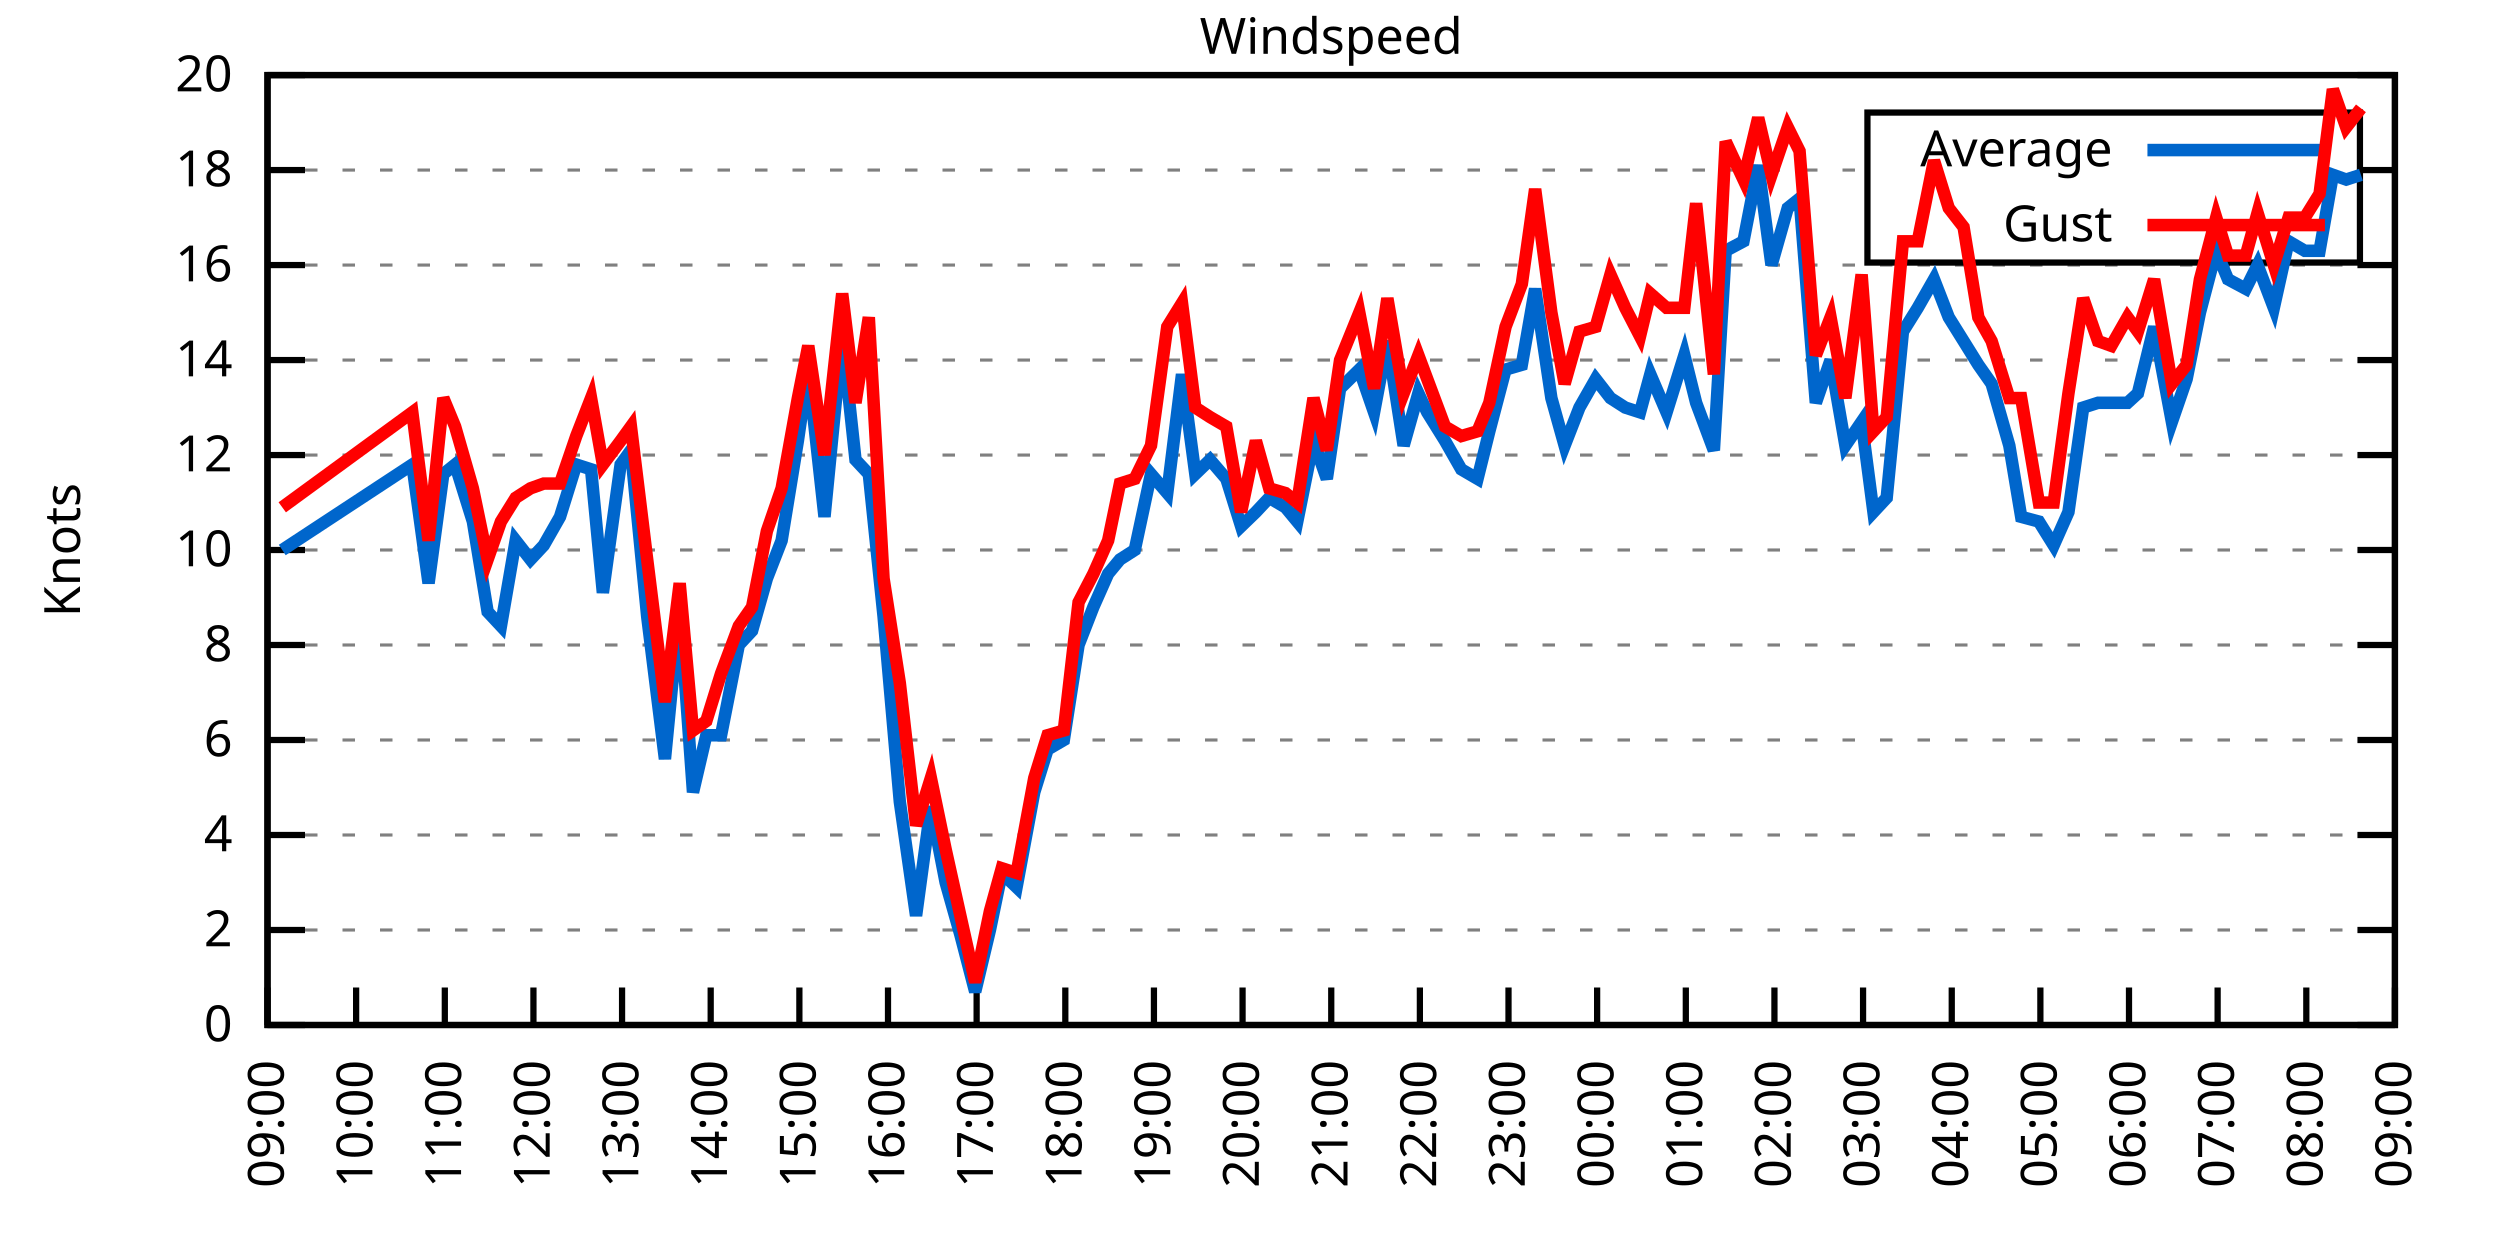
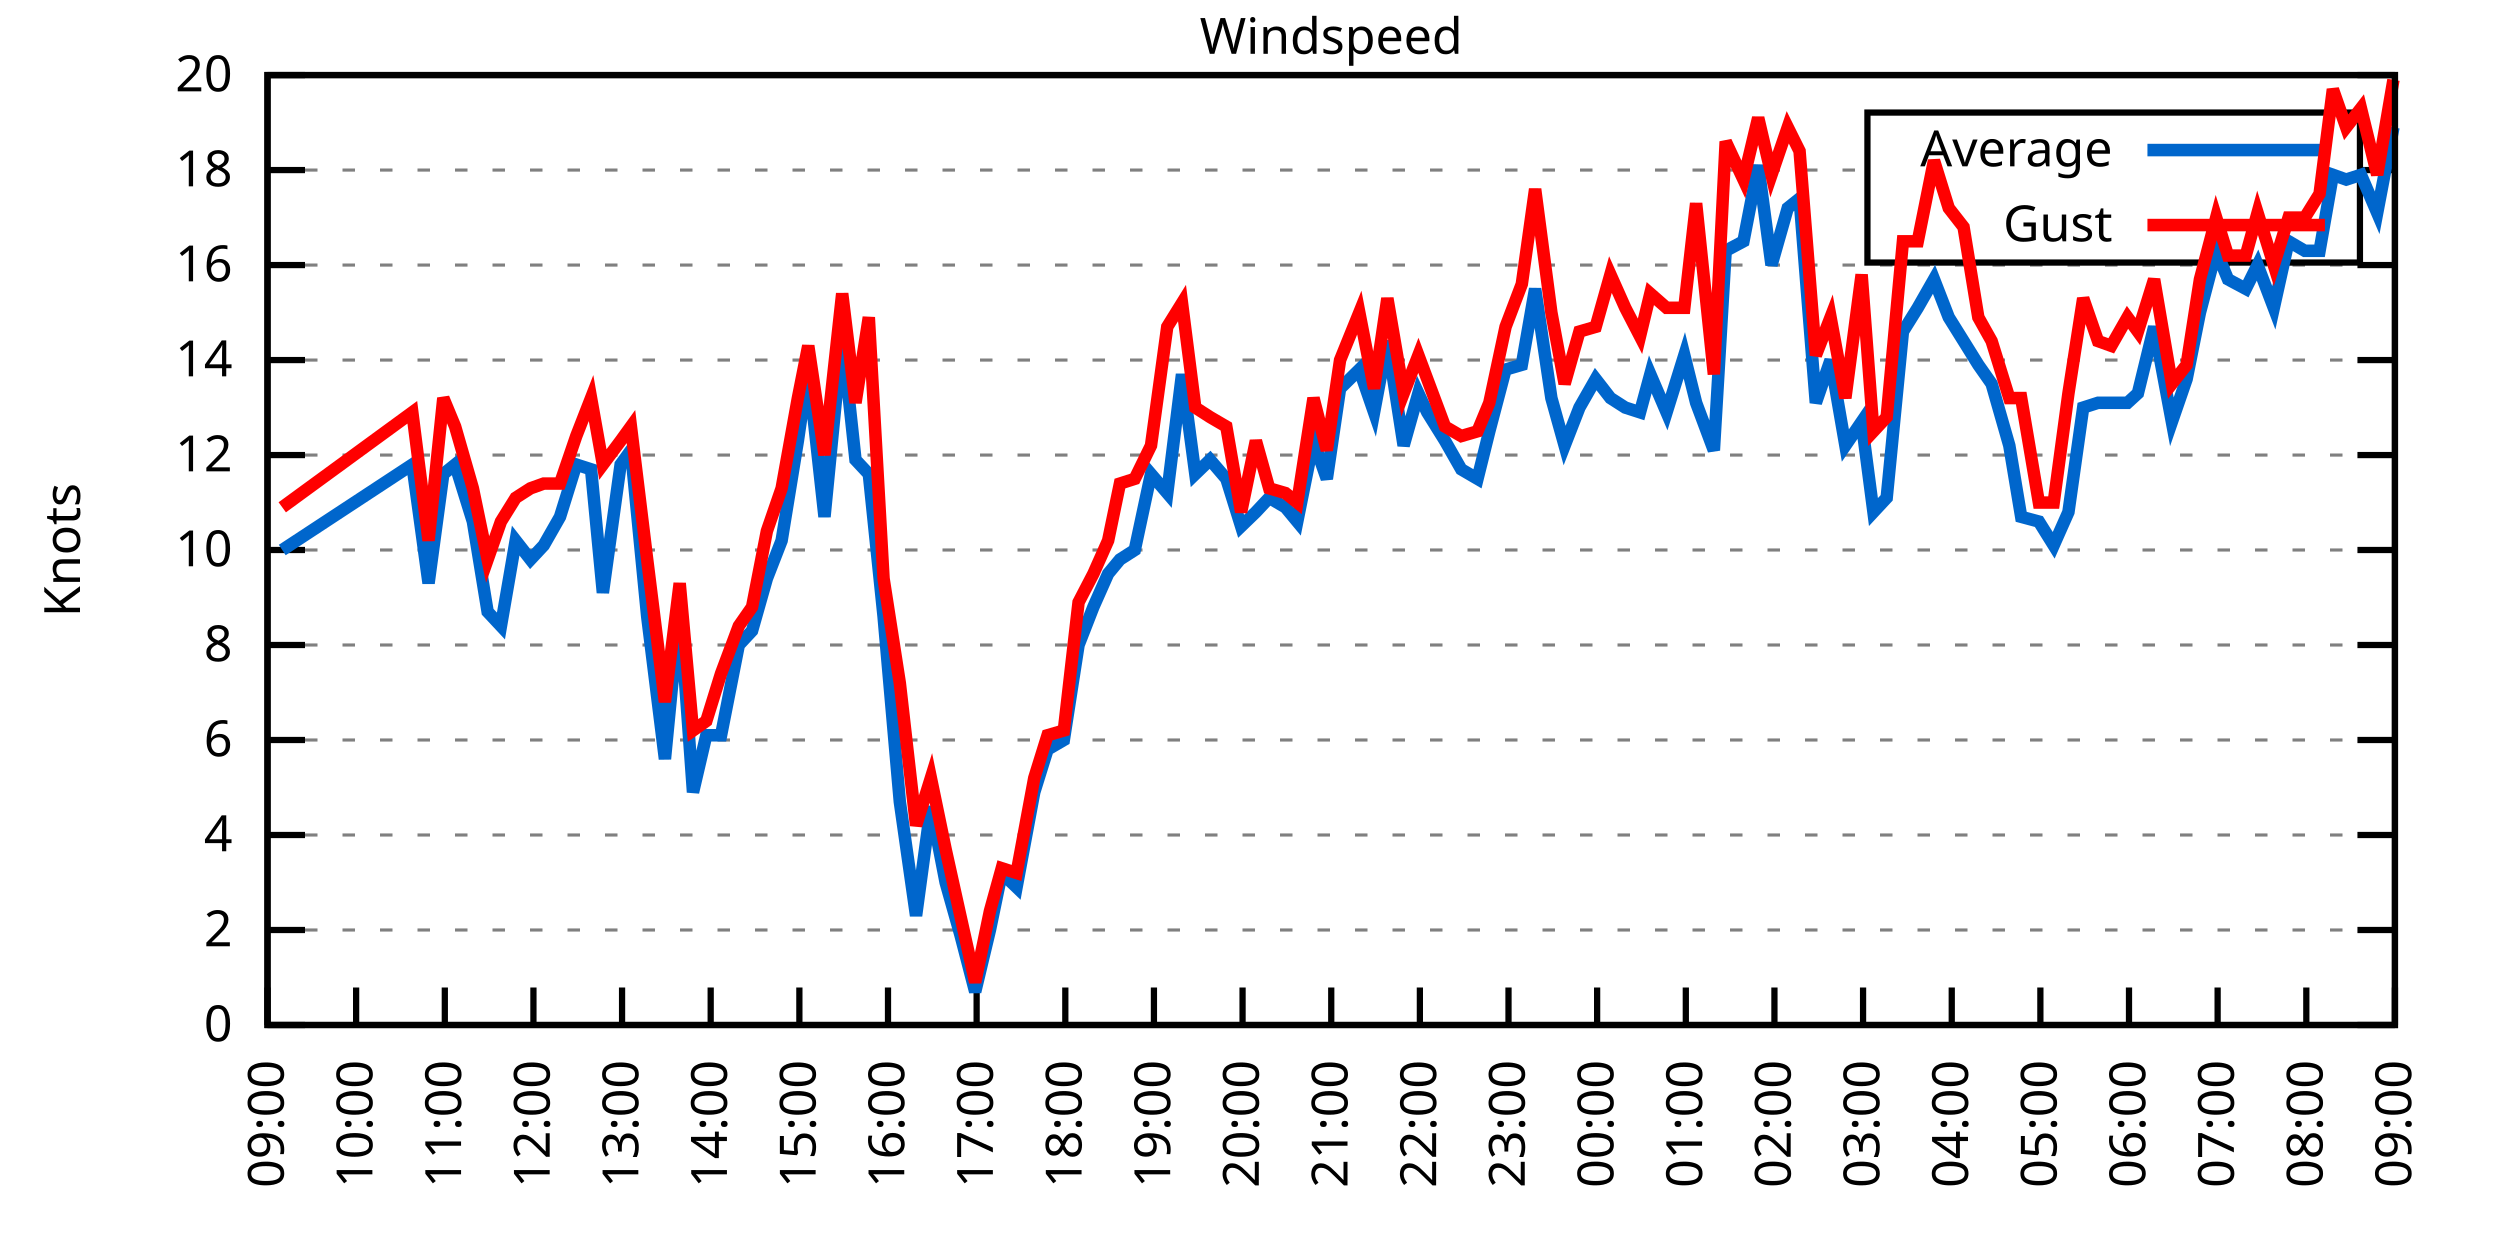
<svg xmlns="http://www.w3.org/2000/svg" xmlns:xlink="http://www.w3.org/1999/xlink" width="400" height="200" viewBox="0 0 400 200">
  <g id="gnuplot_canvas">
    <rect x="0" y="0" width="400" height="200" fill="none" />
    <defs>
      <circle id="gpDot" r="0.5" stroke-width="0.5" stroke="currentColor" />
      <path id="gpPt0" stroke-width="0.333" stroke="currentColor" d="M-1,0 h2 M0,-1 v2" />
      <path id="gpPt1" stroke-width="0.333" stroke="currentColor" d="M-1,-1 L1,1 M1,-1 L-1,1" />
      <path id="gpPt2" stroke-width="0.333" stroke="currentColor" d="M-1,0 L1,0 M0,-1 L0,1 M-1,-1 L1,1 M-1,1 L1,-1" />
      <rect id="gpPt3" stroke-width="0.333" stroke="currentColor" x="-1" y="-1" width="2" height="2" />
      <rect id="gpPt4" stroke-width="0.333" stroke="currentColor" fill="currentColor" x="-1" y="-1" width="2" height="2" />
      <circle id="gpPt5" stroke-width="0.333" stroke="currentColor" cx="0" cy="0" r="1" />
      <use xlink:href="#gpPt5" id="gpPt6" fill="currentColor" stroke="none" />
      <path id="gpPt7" stroke-width="0.333" stroke="currentColor" d="M0,-1.33 L-1.33,0.67 L1.33,0.67 z" />
      <use xlink:href="#gpPt7" id="gpPt8" fill="currentColor" stroke="none" />
      <use xlink:href="#gpPt7" id="gpPt9" stroke="currentColor" transform="rotate(180)" />
      <use xlink:href="#gpPt9" id="gpPt10" fill="currentColor" stroke="none" />
      <use xlink:href="#gpPt3" id="gpPt11" stroke="currentColor" transform="rotate(45)" />
      <use xlink:href="#gpPt11" id="gpPt12" fill="currentColor" stroke="none" />
      <path id="gpPt13" stroke-width="0.333" stroke="currentColor" d="M0,1.330 L1.265,0.411 L0.782,-1.067 L-0.782,-1.076 L-1.265,0.411 z" />
      <use xlink:href="#gpPt13" id="gpPt14" fill="currentColor" stroke="none" />
      <filter id="textbox" filterUnits="objectBoundingBox" x="0" y="0" height="1" width="1">
        <feFlood flood-color="white" flood-opacity="1" result="bgnd" />
        <feComposite in="SourceGraphic" in2="bgnd" operator="atop" />
      </filter>
      <filter id="greybox" filterUnits="objectBoundingBox" x="0" y="0" height="1" width="1">
        <feFlood flood-color="lightgrey" flood-opacity="1" result="grey" />
        <feComposite in="SourceGraphic" in2="grey" operator="atop" />
      </filter>
    </defs>
    <g fill="none" color="white" stroke="currentColor" stroke-width="1.00" stroke-linecap="butt" stroke-linejoin="miter">
</g>
    <g fill="none" color="black" stroke="currentColor" stroke-width="1.00" stroke-linecap="butt" stroke-linejoin="miter">
      <g stroke="none" shape-rendering="crispEdges">
        <polygon fill="rgb(255, 255, 255)" points="42.80,164.00 383.18,164.00 383.18,12.02 42.80,12.02 " />
      </g>
    </g>
    <g fill="none" color="black" stroke="currentColor" stroke-width="1.00" stroke-linecap="butt" stroke-linejoin="miter">
</g>
    <g fill="none" color="black" stroke="black" stroke-width="0.50" stroke-linecap="butt" stroke-linejoin="miter">
</g>
    <g fill="none" color="gray" stroke="currentColor" stroke-width="0.50" stroke-linecap="butt" stroke-linejoin="miter">
      <path stroke="gray" stroke-dasharray="2,4" class="gridline" d="M42.80,164.00 L383.19,164.00  " />
    </g>
    <g fill="none" color="gray" stroke="gray" stroke-width="1.00" stroke-linecap="butt" stroke-linejoin="miter">
</g>
    <g fill="none" color="black" stroke="currentColor" stroke-width="1.00" stroke-linecap="butt" stroke-linejoin="miter">
      <path stroke="black" d="M42.80,164.00 L48.80,164.00 M383.19,164.00 L377.19,164.00  " />
      <g transform="translate(37.20,166.60)" stroke="none" fill="black" font-family="Sans" font-size="8.00" text-anchor="end">
        <text>
          <tspan font-family="Sans"> 0</tspan>
        </text>
      </g>
    </g>
    <g fill="none" color="black" stroke="currentColor" stroke-width="1.00" stroke-linecap="butt" stroke-linejoin="miter">
</g>
    <g fill="none" color="black" stroke="black" stroke-width="0.50" stroke-linecap="butt" stroke-linejoin="miter">
</g>
    <g fill="none" color="gray" stroke="currentColor" stroke-width="0.50" stroke-linecap="butt" stroke-linejoin="miter">
      <path stroke="gray" stroke-dasharray="2,4" class="gridline" d="M42.80,148.80 L383.19,148.80  " />
    </g>
    <g fill="none" color="gray" stroke="gray" stroke-width="1.00" stroke-linecap="butt" stroke-linejoin="miter">
</g>
    <g fill="none" color="black" stroke="currentColor" stroke-width="1.00" stroke-linecap="butt" stroke-linejoin="miter">
      <path stroke="black" d="M42.80,148.80 L48.80,148.80 M383.19,148.80 L377.19,148.80  " />
      <g transform="translate(37.20,151.40)" stroke="none" fill="black" font-family="Sans" font-size="8.00" text-anchor="end">
        <text>
          <tspan font-family="Sans"> 2</tspan>
        </text>
      </g>
    </g>
    <g fill="none" color="black" stroke="currentColor" stroke-width="1.00" stroke-linecap="butt" stroke-linejoin="miter">
</g>
    <g fill="none" color="black" stroke="black" stroke-width="0.50" stroke-linecap="butt" stroke-linejoin="miter">
</g>
    <g fill="none" color="gray" stroke="currentColor" stroke-width="0.50" stroke-linecap="butt" stroke-linejoin="miter">
      <path stroke="gray" stroke-dasharray="2,4" class="gridline" d="M42.80,133.60 L383.19,133.60  " />
    </g>
    <g fill="none" color="gray" stroke="gray" stroke-width="1.00" stroke-linecap="butt" stroke-linejoin="miter">
</g>
    <g fill="none" color="black" stroke="currentColor" stroke-width="1.00" stroke-linecap="butt" stroke-linejoin="miter">
      <path stroke="black" d="M42.80,133.60 L48.80,133.60 M383.19,133.60 L377.19,133.60  " />
      <g transform="translate(37.20,136.20)" stroke="none" fill="black" font-family="Sans" font-size="8.00" text-anchor="end">
        <text>
          <tspan font-family="Sans"> 4</tspan>
        </text>
      </g>
    </g>
    <g fill="none" color="black" stroke="currentColor" stroke-width="1.00" stroke-linecap="butt" stroke-linejoin="miter">
</g>
    <g fill="none" color="black" stroke="black" stroke-width="0.50" stroke-linecap="butt" stroke-linejoin="miter">
</g>
    <g fill="none" color="gray" stroke="currentColor" stroke-width="0.50" stroke-linecap="butt" stroke-linejoin="miter">
      <path stroke="gray" stroke-dasharray="2,4" class="gridline" d="M42.80,118.40 L383.19,118.40  " />
    </g>
    <g fill="none" color="gray" stroke="gray" stroke-width="1.00" stroke-linecap="butt" stroke-linejoin="miter">
</g>
    <g fill="none" color="black" stroke="currentColor" stroke-width="1.00" stroke-linecap="butt" stroke-linejoin="miter">
      <path stroke="black" d="M42.80,118.40 L48.80,118.40 M383.19,118.40 L377.19,118.40  " />
      <g transform="translate(37.20,121.00)" stroke="none" fill="black" font-family="Sans" font-size="8.00" text-anchor="end">
        <text>
          <tspan font-family="Sans"> 6</tspan>
        </text>
      </g>
    </g>
    <g fill="none" color="black" stroke="currentColor" stroke-width="1.00" stroke-linecap="butt" stroke-linejoin="miter">
</g>
    <g fill="none" color="black" stroke="black" stroke-width="0.50" stroke-linecap="butt" stroke-linejoin="miter">
</g>
    <g fill="none" color="gray" stroke="currentColor" stroke-width="0.50" stroke-linecap="butt" stroke-linejoin="miter">
      <path stroke="gray" stroke-dasharray="2,4" class="gridline" d="M42.80,103.20 L383.19,103.20  " />
    </g>
    <g fill="none" color="gray" stroke="gray" stroke-width="1.00" stroke-linecap="butt" stroke-linejoin="miter">
</g>
    <g fill="none" color="black" stroke="currentColor" stroke-width="1.00" stroke-linecap="butt" stroke-linejoin="miter">
      <path stroke="black" d="M42.80,103.20 L48.80,103.20 M383.19,103.20 L377.19,103.20  " />
      <g transform="translate(37.20,105.80)" stroke="none" fill="black" font-family="Sans" font-size="8.00" text-anchor="end">
        <text>
          <tspan font-family="Sans"> 8</tspan>
        </text>
      </g>
    </g>
    <g fill="none" color="black" stroke="currentColor" stroke-width="1.00" stroke-linecap="butt" stroke-linejoin="miter">
</g>
    <g fill="none" color="black" stroke="black" stroke-width="0.50" stroke-linecap="butt" stroke-linejoin="miter">
</g>
    <g fill="none" color="gray" stroke="currentColor" stroke-width="0.50" stroke-linecap="butt" stroke-linejoin="miter">
      <path stroke="gray" stroke-dasharray="2,4" class="gridline" d="M42.80,88.00 L383.19,88.00  " />
    </g>
    <g fill="none" color="gray" stroke="gray" stroke-width="1.00" stroke-linecap="butt" stroke-linejoin="miter">
</g>
    <g fill="none" color="black" stroke="currentColor" stroke-width="1.00" stroke-linecap="butt" stroke-linejoin="miter">
      <path stroke="black" d="M42.80,88.00 L48.80,88.00 M383.19,88.00 L377.19,88.00  " />
      <g transform="translate(37.20,90.60)" stroke="none" fill="black" font-family="Sans" font-size="8.00" text-anchor="end">
        <text>
          <tspan font-family="Sans"> 10</tspan>
        </text>
      </g>
    </g>
    <g fill="none" color="black" stroke="currentColor" stroke-width="1.00" stroke-linecap="butt" stroke-linejoin="miter">
</g>
    <g fill="none" color="black" stroke="black" stroke-width="0.50" stroke-linecap="butt" stroke-linejoin="miter">
</g>
    <g fill="none" color="gray" stroke="currentColor" stroke-width="0.50" stroke-linecap="butt" stroke-linejoin="miter">
      <path stroke="gray" stroke-dasharray="2,4" class="gridline" d="M42.80,72.81 L383.19,72.81  " />
    </g>
    <g fill="none" color="gray" stroke="gray" stroke-width="1.00" stroke-linecap="butt" stroke-linejoin="miter">
</g>
    <g fill="none" color="black" stroke="currentColor" stroke-width="1.00" stroke-linecap="butt" stroke-linejoin="miter">
      <path stroke="black" d="M42.80,72.81 L48.80,72.81 M383.19,72.81 L377.19,72.81  " />
      <g transform="translate(37.20,75.41)" stroke="none" fill="black" font-family="Sans" font-size="8.00" text-anchor="end">
        <text>
          <tspan font-family="Sans"> 12</tspan>
        </text>
      </g>
    </g>
    <g fill="none" color="black" stroke="currentColor" stroke-width="1.00" stroke-linecap="butt" stroke-linejoin="miter">
</g>
    <g fill="none" color="black" stroke="black" stroke-width="0.50" stroke-linecap="butt" stroke-linejoin="miter">
</g>
    <g fill="none" color="gray" stroke="currentColor" stroke-width="0.50" stroke-linecap="butt" stroke-linejoin="miter">
      <path stroke="gray" stroke-dasharray="2,4" class="gridline" d="M42.80,57.61 L383.19,57.61  " />
    </g>
    <g fill="none" color="gray" stroke="gray" stroke-width="1.00" stroke-linecap="butt" stroke-linejoin="miter">
</g>
    <g fill="none" color="black" stroke="currentColor" stroke-width="1.00" stroke-linecap="butt" stroke-linejoin="miter">
      <path stroke="black" d="M42.80,57.61 L48.80,57.61 M383.19,57.61 L377.19,57.61  " />
      <g transform="translate(37.20,60.21)" stroke="none" fill="black" font-family="Sans" font-size="8.00" text-anchor="end">
        <text>
          <tspan font-family="Sans"> 14</tspan>
        </text>
      </g>
    </g>
    <g fill="none" color="black" stroke="currentColor" stroke-width="1.00" stroke-linecap="butt" stroke-linejoin="miter">
</g>
    <g fill="none" color="black" stroke="black" stroke-width="0.50" stroke-linecap="butt" stroke-linejoin="miter">
</g>
    <g fill="none" color="gray" stroke="currentColor" stroke-width="0.50" stroke-linecap="butt" stroke-linejoin="miter">
      <path stroke="gray" stroke-dasharray="2,4" class="gridline" d="M42.80,42.41 L383.19,42.41  " />
    </g>
    <g fill="none" color="gray" stroke="gray" stroke-width="1.00" stroke-linecap="butt" stroke-linejoin="miter">
</g>
    <g fill="none" color="black" stroke="currentColor" stroke-width="1.00" stroke-linecap="butt" stroke-linejoin="miter">
      <path stroke="black" d="M42.80,42.41 L48.80,42.41 M383.19,42.41 L377.19,42.41  " />
      <g transform="translate(37.20,45.01)" stroke="none" fill="black" font-family="Sans" font-size="8.00" text-anchor="end">
        <text>
          <tspan font-family="Sans"> 16</tspan>
        </text>
      </g>
    </g>
    <g fill="none" color="black" stroke="currentColor" stroke-width="1.00" stroke-linecap="butt" stroke-linejoin="miter">
</g>
    <g fill="none" color="black" stroke="black" stroke-width="0.50" stroke-linecap="butt" stroke-linejoin="miter">
</g>
    <g fill="none" color="gray" stroke="currentColor" stroke-width="0.50" stroke-linecap="butt" stroke-linejoin="miter">
      <path stroke="gray" stroke-dasharray="2,4" class="gridline" d="M42.80,27.21 L298.79,27.21 M377.59,27.21 L383.19,27.21  " />
    </g>
    <g fill="none" color="gray" stroke="gray" stroke-width="1.00" stroke-linecap="butt" stroke-linejoin="miter">
</g>
    <g fill="none" color="black" stroke="currentColor" stroke-width="1.00" stroke-linecap="butt" stroke-linejoin="miter">
      <path stroke="black" d="M42.80,27.21 L48.80,27.21 M383.19,27.21 L377.19,27.21  " />
      <g transform="translate(37.20,29.81)" stroke="none" fill="black" font-family="Sans" font-size="8.00" text-anchor="end">
        <text>
          <tspan font-family="Sans"> 18</tspan>
        </text>
      </g>
    </g>
    <g fill="none" color="black" stroke="currentColor" stroke-width="1.00" stroke-linecap="butt" stroke-linejoin="miter">
</g>
    <g fill="none" color="black" stroke="black" stroke-width="0.50" stroke-linecap="butt" stroke-linejoin="miter">
</g>
    <g fill="none" color="gray" stroke="currentColor" stroke-width="0.50" stroke-linecap="butt" stroke-linejoin="miter">
      <path stroke="gray" stroke-dasharray="2,4" class="gridline" d="M42.80,12.01 L383.19,12.01  " />
    </g>
    <g fill="none" color="gray" stroke="gray" stroke-width="1.00" stroke-linecap="butt" stroke-linejoin="miter">
</g>
    <g fill="none" color="black" stroke="currentColor" stroke-width="1.00" stroke-linecap="butt" stroke-linejoin="miter">
      <path stroke="black" d="M42.80,12.01 L48.80,12.01 M383.19,12.01 L377.19,12.01  " />
      <g transform="translate(37.20,14.61)" stroke="none" fill="black" font-family="Sans" font-size="8.00" text-anchor="end">
        <text>
          <tspan font-family="Sans"> 20</tspan>
        </text>
      </g>
    </g>
    <g fill="none" color="black" stroke="currentColor" stroke-width="1.00" stroke-linecap="butt" stroke-linejoin="miter">
      <path stroke="black" d="M42.80,164.00 L42.80,158.00  " />
      <g transform="translate(45.40,169.60) rotate(270.00)" stroke="none" fill="black" font-family="Sans" font-size="8.00" text-anchor="end">
        <text>
          <tspan font-family="Sans">09:00</tspan>
        </text>
      </g>
    </g>
    <g fill="none" color="black" stroke="currentColor" stroke-width="1.00" stroke-linecap="butt" stroke-linejoin="miter">
      <path stroke="black" d="M56.98,164.00 L56.98,158.00  " />
      <g transform="translate(59.58,169.60) rotate(270.00)" stroke="none" fill="black" font-family="Sans" font-size="8.00" text-anchor="end">
        <text>
          <tspan font-family="Sans">10:00</tspan>
        </text>
      </g>
    </g>
    <g fill="none" color="black" stroke="currentColor" stroke-width="1.00" stroke-linecap="butt" stroke-linejoin="miter">
      <path stroke="black" d="M71.17,164.00 L71.17,158.00  " />
      <g transform="translate(73.77,169.60) rotate(270.00)" stroke="none" fill="black" font-family="Sans" font-size="8.00" text-anchor="end">
        <text>
          <tspan font-family="Sans">11:00</tspan>
        </text>
      </g>
    </g>
    <g fill="none" color="black" stroke="currentColor" stroke-width="1.00" stroke-linecap="butt" stroke-linejoin="miter">
      <path stroke="black" d="M85.35,164.00 L85.35,158.00  " />
      <g transform="translate(87.95,169.60) rotate(270.00)" stroke="none" fill="black" font-family="Sans" font-size="8.00" text-anchor="end">
        <text>
          <tspan font-family="Sans">12:00</tspan>
        </text>
      </g>
    </g>
    <g fill="none" color="black" stroke="currentColor" stroke-width="1.00" stroke-linecap="butt" stroke-linejoin="miter">
      <path stroke="black" d="M99.53,164.00 L99.53,158.00  " />
      <g transform="translate(102.13,169.60) rotate(270.00)" stroke="none" fill="black" font-family="Sans" font-size="8.00" text-anchor="end">
        <text>
          <tspan font-family="Sans">13:00</tspan>
        </text>
      </g>
    </g>
    <g fill="none" color="black" stroke="currentColor" stroke-width="1.00" stroke-linecap="butt" stroke-linejoin="miter">
      <path stroke="black" d="M113.71,164.00 L113.71,158.00  " />
      <g transform="translate(116.31,169.60) rotate(270.00)" stroke="none" fill="black" font-family="Sans" font-size="8.00" text-anchor="end">
        <text>
          <tspan font-family="Sans">14:00</tspan>
        </text>
      </g>
    </g>
    <g fill="none" color="black" stroke="currentColor" stroke-width="1.00" stroke-linecap="butt" stroke-linejoin="miter">
      <path stroke="black" d="M127.90,164.00 L127.90,158.00  " />
      <g transform="translate(130.50,169.60) rotate(270.00)" stroke="none" fill="black" font-family="Sans" font-size="8.00" text-anchor="end">
        <text>
          <tspan font-family="Sans">15:00</tspan>
        </text>
      </g>
    </g>
    <g fill="none" color="black" stroke="currentColor" stroke-width="1.00" stroke-linecap="butt" stroke-linejoin="miter">
      <path stroke="black" d="M142.08,164.00 L142.08,158.00  " />
      <g transform="translate(144.68,169.60) rotate(270.00)" stroke="none" fill="black" font-family="Sans" font-size="8.00" text-anchor="end">
        <text>
          <tspan font-family="Sans">16:00</tspan>
        </text>
      </g>
    </g>
    <g fill="none" color="black" stroke="currentColor" stroke-width="1.00" stroke-linecap="butt" stroke-linejoin="miter">
      <path stroke="black" d="M156.26,164.00 L156.26,158.00  " />
      <g transform="translate(158.86,169.60) rotate(270.00)" stroke="none" fill="black" font-family="Sans" font-size="8.00" text-anchor="end">
        <text>
          <tspan font-family="Sans">17:00</tspan>
        </text>
      </g>
    </g>
    <g fill="none" color="black" stroke="currentColor" stroke-width="1.00" stroke-linecap="butt" stroke-linejoin="miter">
      <path stroke="black" d="M170.45,164.00 L170.45,158.00  " />
      <g transform="translate(173.05,169.60) rotate(270.00)" stroke="none" fill="black" font-family="Sans" font-size="8.00" text-anchor="end">
        <text>
          <tspan font-family="Sans">18:00</tspan>
        </text>
      </g>
    </g>
    <g fill="none" color="black" stroke="currentColor" stroke-width="1.00" stroke-linecap="butt" stroke-linejoin="miter">
      <path stroke="black" d="M184.63,164.00 L184.63,158.00  " />
      <g transform="translate(187.23,169.60) rotate(270.00)" stroke="none" fill="black" font-family="Sans" font-size="8.00" text-anchor="end">
        <text>
          <tspan font-family="Sans">19:00</tspan>
        </text>
      </g>
    </g>
    <g fill="none" color="black" stroke="currentColor" stroke-width="1.00" stroke-linecap="butt" stroke-linejoin="miter">
      <path stroke="black" d="M198.81,164.00 L198.81,158.00  " />
      <g transform="translate(201.41,169.60) rotate(270.00)" stroke="none" fill="black" font-family="Sans" font-size="8.00" text-anchor="end">
        <text>
          <tspan font-family="Sans">20:00</tspan>
        </text>
      </g>
    </g>
    <g fill="none" color="black" stroke="currentColor" stroke-width="1.00" stroke-linecap="butt" stroke-linejoin="miter">
      <path stroke="black" d="M213.00,164.00 L213.00,158.00  " />
      <g transform="translate(215.60,169.60) rotate(270.00)" stroke="none" fill="black" font-family="Sans" font-size="8.00" text-anchor="end">
        <text>
          <tspan font-family="Sans">21:00</tspan>
        </text>
      </g>
    </g>
    <g fill="none" color="black" stroke="currentColor" stroke-width="1.00" stroke-linecap="butt" stroke-linejoin="miter">
      <path stroke="black" d="M227.18,164.00 L227.18,158.00  " />
      <g transform="translate(229.78,169.60) rotate(270.00)" stroke="none" fill="black" font-family="Sans" font-size="8.00" text-anchor="end">
        <text>
          <tspan font-family="Sans">22:00</tspan>
        </text>
      </g>
    </g>
    <g fill="none" color="black" stroke="currentColor" stroke-width="1.00" stroke-linecap="butt" stroke-linejoin="miter">
      <path stroke="black" d="M241.36,164.00 L241.36,158.00  " />
      <g transform="translate(243.96,169.60) rotate(270.00)" stroke="none" fill="black" font-family="Sans" font-size="8.00" text-anchor="end">
        <text>
          <tspan font-family="Sans">23:00</tspan>
        </text>
      </g>
    </g>
    <g fill="none" color="black" stroke="currentColor" stroke-width="1.00" stroke-linecap="butt" stroke-linejoin="miter">
      <path stroke="black" d="M255.54,164.00 L255.54,158.00  " />
      <g transform="translate(258.14,169.60) rotate(270.00)" stroke="none" fill="black" font-family="Sans" font-size="8.00" text-anchor="end">
        <text>
          <tspan font-family="Sans">00:00</tspan>
        </text>
      </g>
    </g>
    <g fill="none" color="black" stroke="currentColor" stroke-width="1.00" stroke-linecap="butt" stroke-linejoin="miter">
      <path stroke="black" d="M269.73,164.00 L269.73,158.00  " />
      <g transform="translate(272.33,169.60) rotate(270.00)" stroke="none" fill="black" font-family="Sans" font-size="8.00" text-anchor="end">
        <text>
          <tspan font-family="Sans">01:00</tspan>
        </text>
      </g>
    </g>
    <g fill="none" color="black" stroke="currentColor" stroke-width="1.00" stroke-linecap="butt" stroke-linejoin="miter">
      <path stroke="black" d="M283.91,164.00 L283.91,158.00  " />
      <g transform="translate(286.51,169.60) rotate(270.00)" stroke="none" fill="black" font-family="Sans" font-size="8.00" text-anchor="end">
        <text>
          <tspan font-family="Sans">02:00</tspan>
        </text>
      </g>
    </g>
    <g fill="none" color="black" stroke="currentColor" stroke-width="1.00" stroke-linecap="butt" stroke-linejoin="miter">
      <path stroke="black" d="M298.09,164.00 L298.09,158.00  " />
      <g transform="translate(300.69,169.60) rotate(270.00)" stroke="none" fill="black" font-family="Sans" font-size="8.00" text-anchor="end">
        <text>
          <tspan font-family="Sans">03:00</tspan>
        </text>
      </g>
    </g>
    <g fill="none" color="black" stroke="currentColor" stroke-width="1.00" stroke-linecap="butt" stroke-linejoin="miter">
      <path stroke="black" d="M312.28,164.00 L312.28,158.00  " />
      <g transform="translate(314.88,169.60) rotate(270.00)" stroke="none" fill="black" font-family="Sans" font-size="8.00" text-anchor="end">
        <text>
          <tspan font-family="Sans">04:00</tspan>
        </text>
      </g>
    </g>
    <g fill="none" color="black" stroke="currentColor" stroke-width="1.00" stroke-linecap="butt" stroke-linejoin="miter">
      <path stroke="black" d="M326.46,164.00 L326.46,158.00  " />
      <g transform="translate(329.06,169.60) rotate(270.00)" stroke="none" fill="black" font-family="Sans" font-size="8.00" text-anchor="end">
        <text>
          <tspan font-family="Sans">05:00</tspan>
        </text>
      </g>
    </g>
    <g fill="none" color="black" stroke="currentColor" stroke-width="1.00" stroke-linecap="butt" stroke-linejoin="miter">
      <path stroke="black" d="M340.64,164.00 L340.64,158.00  " />
      <g transform="translate(343.24,169.60) rotate(270.00)" stroke="none" fill="black" font-family="Sans" font-size="8.00" text-anchor="end">
        <text>
          <tspan font-family="Sans">06:00</tspan>
        </text>
      </g>
    </g>
    <g fill="none" color="black" stroke="currentColor" stroke-width="1.00" stroke-linecap="butt" stroke-linejoin="miter">
      <path stroke="black" d="M354.82,164.00 L354.82,158.00  " />
      <g transform="translate(357.42,169.60) rotate(270.00)" stroke="none" fill="black" font-family="Sans" font-size="8.00" text-anchor="end">
        <text>
          <tspan font-family="Sans">07:00</tspan>
        </text>
      </g>
    </g>
    <g fill="none" color="black" stroke="currentColor" stroke-width="1.00" stroke-linecap="butt" stroke-linejoin="miter">
      <path stroke="black" d="M369.01,164.00 L369.01,158.00  " />
      <g transform="translate(371.61,169.60) rotate(270.00)" stroke="none" fill="black" font-family="Sans" font-size="8.00" text-anchor="end">
        <text>
          <tspan font-family="Sans">08:00</tspan>
        </text>
      </g>
    </g>
    <g fill="none" color="black" stroke="currentColor" stroke-width="1.00" stroke-linecap="butt" stroke-linejoin="miter">
      <path stroke="black" d="M383.19,164.00 L383.19,158.00  " />
      <g transform="translate(385.79,169.60) rotate(270.00)" stroke="none" fill="black" font-family="Sans" font-size="8.00" text-anchor="end">
        <text>
          <tspan font-family="Sans">09:00</tspan>
        </text>
      </g>
    </g>
    <g fill="none" color="black" stroke="currentColor" stroke-width="1.00" stroke-linecap="butt" stroke-linejoin="miter">
</g>
    <g fill="none" color="black" stroke="currentColor" stroke-width="1.00" stroke-linecap="butt" stroke-linejoin="miter">
      <path stroke="black" d="M42.80,12.01 L42.80,164.00 L383.19,164.00 L383.19,12.01 L42.80,12.01 Z  " />
    </g>
    <g fill="none" color="black" stroke="currentColor" stroke-width="1.00" stroke-linecap="butt" stroke-linejoin="miter">
</g>
    <g fill="none" color="black" stroke="currentColor" stroke-width="1.00" stroke-linecap="butt" stroke-linejoin="miter">
      <path stroke="black" d="M298.79,42.01 L298.79,18.01 L377.59,18.01 L377.59,42.01 L298.79,42.01 Z  " />
    </g>
    <g id="Windspeed_plot_1">
      <g fill="none" color="white" stroke="black" stroke-width="2.00" stroke-linecap="butt" stroke-linejoin="miter">
</g>
      <g fill="none" color="black" stroke="currentColor" stroke-width="2.00" stroke-linecap="butt" stroke-linejoin="miter">
        <g transform="translate(337.99,26.61)" stroke="none" fill="black" font-family="Sans" font-size="8.00" text-anchor="end">
          <text>
            <tspan font-family="Sans">Average</tspan>
          </text>
        </g>
      </g>
      <g fill="none" color="black" stroke="currentColor" stroke-width="2.00" stroke-linecap="butt" stroke-linejoin="miter">
-         <path stroke="rgb(  0, 102, 204)" d="M343.59,24.01 L371.99,24.01 M45.16,88.00 L65.97,74.33 L68.57,93.32 L70.93,75.85 L72.82,74.33 L75.66,83.45   L78.02,97.88 L80.15,100.16 L82.51,86.49 L84.88,89.52 L87.00,87.25 L89.60,82.69 L92.20,74.33 L94.57,75.09   L96.46,94.84 L99.30,74.33 L100.95,72.05 L103.55,98.64 L106.39,121.44 L108.75,97.12 L110.88,126.76 L113.01,117.64   L115.37,117.64 L118.21,103.20 L120.33,100.92 L122.70,92.56 L125.06,86.49 L127.66,70.53 L129.32,59.13 L131.92,82.69   L134.75,53.81 L136.88,73.57 L139.01,75.85 L141.37,98.64 L143.97,128.28 L146.57,146.52 L148.94,129.04 L151.30,141.20   L153.66,149.56 L156.03,158.68 L158.39,148.80 L160.28,139.68 L162.65,141.96 L165.48,126.76 L167.61,119.92 L170.21,118.40   L172.57,103.20 L174.94,97.12 L177.30,91.80 L179.19,89.52 L181.56,88.00 L184.16,75.85 L186.76,78.89 L189.12,59.89   L191.25,75.85 L193.61,73.57 L196.21,76.61 L198.58,84.21 L200.94,81.93 L203.07,79.65 L205.67,81.17 L207.56,83.45   L210.16,70.53 L212.29,76.61 L214.41,62.17 L217.49,59.13 L219.85,65.97 L221.98,54.57 L224.58,71.29 L226.94,62.93   L228.36,65.97 L231.20,70.53 L233.80,75.09 L236.40,76.61 L238.29,69.01 L240.89,59.13 L243.49,58.37 L245.62,46.21   L248.22,63.69 L250.34,71.29 L252.71,65.21 L255.31,60.65 L257.67,63.69 L260.04,65.21 L262.40,65.97 L264.05,59.89   L266.65,65.97 L269.49,56.85 L271.38,64.45 L274.22,72.05 L276.11,40.13 L278.95,38.61 L281.31,26.45 L283.44,42.41   L286.04,33.29 L287.93,31.77 L290.53,64.45 L292.89,57.61 L295.26,71.29 L297.86,67.49 L299.75,81.93 L301.87,79.65   L304.47,53.05 L306.84,49.25 L309.44,44.69 L311.80,50.77 L314.17,54.57 L316.53,58.37 L318.66,61.41 L321.49,71.29   L323.39,82.69 L326.22,83.45 L328.59,87.25 L330.95,81.93 L333.31,65.21 L335.68,64.45 L337.80,64.45 L340.40,64.45   L342.06,62.93 L344.66,52.29 L347.50,67.49 L349.86,60.65 L351.99,50.01 L354.59,40.13 L356.48,44.69 L359.32,46.21   L361.21,42.41 L363.81,49.25 L366.17,38.61 L368.77,40.13 L371.13,40.13 L373.26,27.97 L375.39,28.73 L377.75,27.97    " />
+         <path stroke="rgb(  0, 102, 204)" d="M343.59,24.01 L371.99,24.01 M45.16,88.00 L65.97,74.33 L68.57,93.32 L70.93,75.85 L72.82,74.33 L75.66,83.45   L78.02,97.88 L80.15,100.16 L82.51,86.49 L84.88,89.52 L87.00,87.25 L89.60,82.69 L92.20,74.33 L94.57,75.09   L96.46,94.84 L99.30,74.33 L100.95,72.05 L103.55,98.64 L106.39,121.44 L108.75,97.12 L110.88,126.76 L113.01,117.64   L115.37,117.64 L118.21,103.20 L120.33,100.92 L122.70,92.56 L125.06,86.49 L127.66,70.53 L129.32,59.13 L131.92,82.69   L134.75,53.81 L136.88,73.57 L139.01,75.85 L141.37,98.64 L143.97,128.28 L146.57,146.52 L148.94,129.04 L151.30,141.20   L153.66,149.56 L156.03,158.68 L158.39,148.80 L160.28,139.68 L162.65,141.96 L165.48,126.76 L167.61,119.92 L170.21,118.40   L172.57,103.20 L174.94,97.12 L177.30,91.80 L179.19,89.52 L181.56,88.00 L184.16,75.85 L186.76,78.89 L189.12,59.89   L191.25,75.85 L193.61,73.57 L196.21,76.61 L198.58,84.21 L200.94,81.93 L203.07,79.65 L205.67,81.17 L207.56,83.45   L210.16,70.53 L212.29,76.61 L214.41,62.17 L217.49,59.13 L219.85,65.97 L221.98,54.57 L224.58,71.29 L226.94,62.93   L228.36,65.97 L231.20,70.53 L233.80,75.09 L236.40,76.61 L238.29,69.01 L240.89,59.13 L243.49,58.37 L245.62,46.21   L248.22,63.69 L250.34,71.29 L252.71,65.21 L255.31,60.65 L257.67,63.69 L260.04,65.21 L262.40,65.97 L264.05,59.89   L266.65,65.97 L269.49,56.85 L271.38,64.45 L274.22,72.05 L276.11,40.13 L278.95,38.61 L281.31,26.45 L283.44,42.41   L286.04,33.29 L287.93,31.77 L290.53,64.45 L292.89,57.61 L295.26,71.29 L297.86,67.49 L299.75,81.93 L301.87,79.65   L304.47,53.05 L306.84,49.25 L309.44,44.69 L311.80,50.77 L314.17,54.57 L316.53,58.37 L318.66,61.41 L321.49,71.29   L323.39,82.69 L326.22,83.45 L328.59,87.25 L330.95,81.93 L333.31,65.21 L335.68,64.45 L337.80,64.45 L340.40,64.45   L342.06,62.93 L344.66,52.29 L347.50,67.49 L349.86,60.65 L351.99,50.01 L354.59,40.13 L356.48,44.69 L359.32,46.21   L361.21,42.41 L363.81,49.25 L366.17,38.61 L368.77,40.13 L371.13,40.13 L373.26,27.97 L375.39,28.73 L377.75,27.97   L380.35,34.05 L382.95,20.37  " />
      </g>
    </g>
    <g id="Windspeed_plot_2">
      <g fill="none" color="black" stroke="currentColor" stroke-width="2.00" stroke-linecap="butt" stroke-linejoin="miter">
        <g transform="translate(337.99,38.61)" stroke="none" fill="black" font-family="Sans" font-size="8.00" text-anchor="end">
          <text>
            <tspan font-family="Sans">Gust</tspan>
          </text>
        </g>
      </g>
      <g fill="none" color="black" stroke="currentColor" stroke-width="2.00" stroke-linecap="butt" stroke-linejoin="miter">
-         <path stroke="rgb(255,   0,   0)" d="M343.59,36.01 L371.99,36.01 M45.16,81.17 L65.97,65.97 L68.57,86.49 L70.93,63.69 L72.82,68.25 L75.66,78.13   L78.02,89.52 L80.15,83.45 L82.51,79.65 L84.88,78.13 L87.00,77.37 L89.60,77.37 L92.20,69.77 L94.57,63.69   L96.46,74.33 L99.30,70.53 L100.95,68.25 L103.55,89.52 L106.39,112.32 L108.75,93.32 L110.88,116.88 L113.01,115.36   L115.37,107.76 L118.21,100.16 L120.33,97.12 L122.70,84.97 L125.06,78.13 L127.66,63.69 L129.32,55.33 L131.92,72.81   L134.75,46.97 L136.88,64.45 L139.01,50.77 L141.37,92.56 L143.97,109.28 L146.57,132.08 L148.94,124.48 L151.30,135.88   L153.66,146.52 L156.03,157.16 L158.39,145.76 L160.28,138.92 L162.65,139.68 L165.48,124.48 L167.61,117.64 L170.21,116.88   L172.57,96.36 L174.94,91.80 L177.30,86.49 L179.19,77.37 L181.56,76.61 L184.16,71.29 L186.76,52.29 L189.12,48.49   L191.25,65.21 L193.61,66.73 L196.21,68.25 L198.58,81.93 L200.94,70.53 L203.07,78.13 L205.67,78.89 L207.56,80.41   L210.16,63.69 L212.29,72.05 L214.41,57.61 L217.49,50.01 L219.85,62.17 L221.98,47.73 L224.58,62.93 L226.94,56.85   L228.36,60.65 L231.20,68.25 L233.80,69.77 L236.40,69.01 L238.29,64.45 L240.89,52.29 L243.49,45.45 L245.62,30.25   L248.22,50.01 L250.34,61.41 L252.71,53.05 L255.31,52.29 L257.67,43.93 L260.04,49.25 L262.40,53.81 L264.05,46.97   L266.65,49.25 L269.49,49.25 L271.38,32.53 L274.22,59.89 L276.11,22.65 L278.95,28.73 L281.31,18.85 L283.44,27.97   L286.04,20.37 L287.93,24.17 L290.53,56.85 L292.89,50.77 L295.26,63.69 L297.86,43.93 L299.75,69.01 L301.87,66.73   L304.47,38.61 L306.84,38.61 L309.44,25.69 L311.80,33.29 L314.17,36.33 L316.53,50.77 L318.66,54.57 L321.49,63.69   L323.39,63.69 L326.22,80.41 L328.59,80.41 L330.95,62.93 L333.31,47.73 L335.68,54.57 L337.80,55.33 L340.40,50.77   L342.06,53.05 L344.66,44.69 L347.50,61.41 L349.86,58.37 L351.99,44.69 L354.59,34.81 L356.48,40.89 L359.32,40.89   L361.21,34.05 L363.81,42.41 L366.17,34.81 L368.77,34.81 L371.13,31.01 L373.26,14.29 L375.39,20.37 L377.75,17.33    " />
+         <path stroke="rgb(255,   0,   0)" d="M343.59,36.01 L371.99,36.01 M45.16,81.17 L65.97,65.97 L68.57,86.49 L70.93,63.69 L72.82,68.25 L75.66,78.13   L78.02,89.52 L80.15,83.45 L82.51,79.65 L84.88,78.13 L87.00,77.37 L89.60,77.37 L92.20,69.77 L94.57,63.69   L96.46,74.33 L99.30,70.53 L100.95,68.25 L103.55,89.52 L106.39,112.32 L108.75,93.32 L110.88,116.88 L113.01,115.36   L115.37,107.76 L118.21,100.16 L120.33,97.12 L122.70,84.97 L125.06,78.13 L127.66,63.69 L129.32,55.33 L131.92,72.81   L134.75,46.97 L136.88,64.45 L139.01,50.77 L141.37,92.56 L143.97,109.28 L146.57,132.08 L148.94,124.48 L151.30,135.88   L153.66,146.52 L156.03,157.16 L158.39,145.76 L160.28,138.92 L162.65,139.68 L165.48,124.48 L167.61,117.64 L170.21,116.88   L172.57,96.36 L174.94,91.80 L177.30,86.49 L179.19,77.37 L181.56,76.61 L184.16,71.29 L186.76,52.29 L189.12,48.49   L191.25,65.21 L193.61,66.73 L196.21,68.25 L198.58,81.93 L200.94,70.53 L203.07,78.13 L205.67,78.89 L207.56,80.41   L210.16,63.69 L212.29,72.05 L214.41,57.61 L217.49,50.01 L219.85,62.17 L221.98,47.73 L224.58,62.93 L226.94,56.85   L228.36,60.65 L231.20,68.25 L233.80,69.77 L236.40,69.01 L238.29,64.45 L240.89,52.29 L243.49,45.45 L245.62,30.25   L248.22,50.01 L250.34,61.41 L252.71,53.05 L255.31,52.29 L257.67,43.93 L260.04,49.25 L262.40,53.81 L264.05,46.97   L266.65,49.25 L269.49,49.25 L271.38,32.53 L274.22,59.89 L276.11,22.65 L278.95,28.73 L281.31,18.85 L283.44,27.97   L286.04,20.37 L287.93,24.17 L290.53,56.85 L292.89,50.77 L295.26,63.69 L297.86,43.93 L299.75,69.01 L301.87,66.73   L304.47,38.61 L306.84,38.61 L309.44,25.69 L311.80,33.29 L314.17,36.33 L316.53,50.77 L318.66,54.57 L321.49,63.69   L323.39,63.69 L326.22,80.41 L328.59,80.41 L330.95,62.93 L333.31,47.73 L335.68,54.57 L337.80,55.33 L340.40,50.77   L342.06,53.05 L344.66,44.69 L347.50,61.41 L349.86,58.37 L351.99,44.69 L354.59,34.81 L356.48,40.89 L359.32,40.89   L361.21,34.05 L363.81,42.41 L366.17,34.81 L368.77,34.81 L371.13,31.01 L373.26,14.29 L375.39,20.37 L377.75,17.33   L380.35,27.97 L382.95,12.77  " />
      </g>
    </g>
    <g fill="none" color="black" stroke="currentColor" stroke-width="2.00" stroke-linecap="butt" stroke-linejoin="miter">
</g>
    <g fill="none" color="black" stroke="black" stroke-width="1.00" stroke-linecap="butt" stroke-linejoin="miter">
</g>
    <g fill="none" color="black" stroke="currentColor" stroke-width="1.00" stroke-linecap="butt" stroke-linejoin="miter">
      <path stroke="black" d="M42.80,12.01 L42.80,164.00 L383.19,164.00 L383.19,12.01 L42.80,12.01 Z  " />
      <g transform="translate(12.80,88.01) rotate(270.00)" stroke="none" fill="black" font-family="Sans" font-size="8.00" text-anchor="middle">
        <text>
          <tspan font-family="Sans">Knots</tspan>
        </text>
      </g>
    </g>
    <g fill="none" color="black" stroke="currentColor" stroke-width="1.00" stroke-linecap="butt" stroke-linejoin="miter">
</g>
    <g fill="none" color="black" stroke="currentColor" stroke-width="1.00" stroke-linecap="butt" stroke-linejoin="miter">
      <g transform="translate(212.99,8.61)" stroke="none" fill="black" font-family="Sans" font-size="8.00" text-anchor="middle">
        <text>
          <tspan font-family="Sans">Windspeed</tspan>
        </text>
      </g>
    </g>
    <g fill="none" color="black" stroke="currentColor" stroke-width="1.00" stroke-linecap="butt" stroke-linejoin="miter">
</g>
  </g>
</svg>
